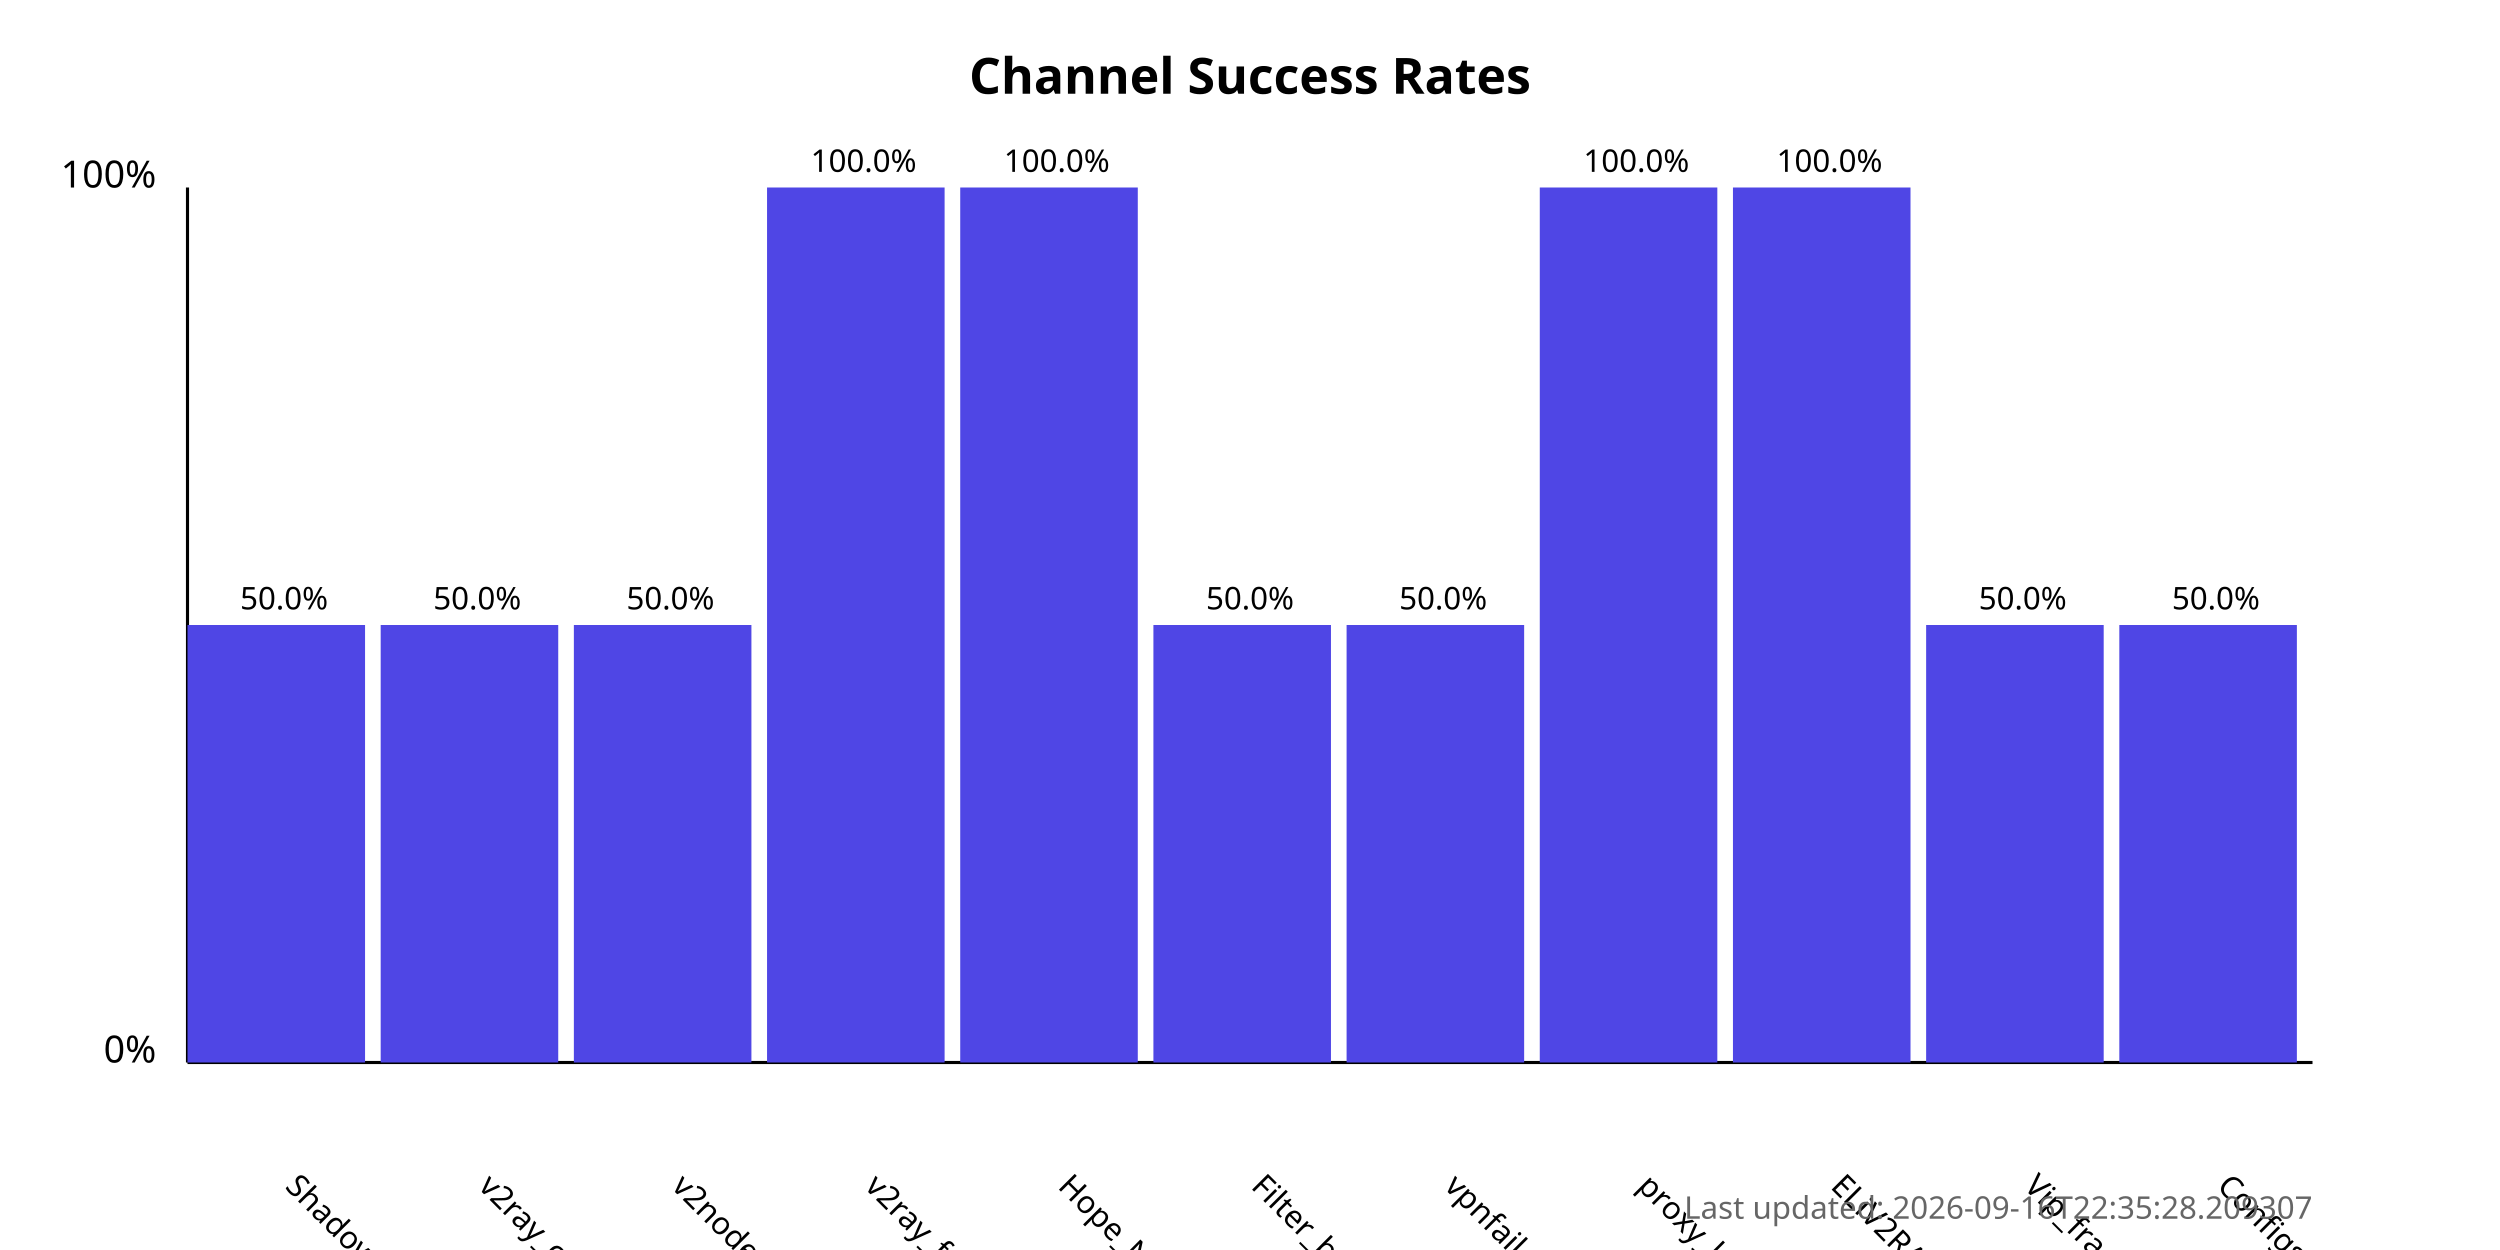
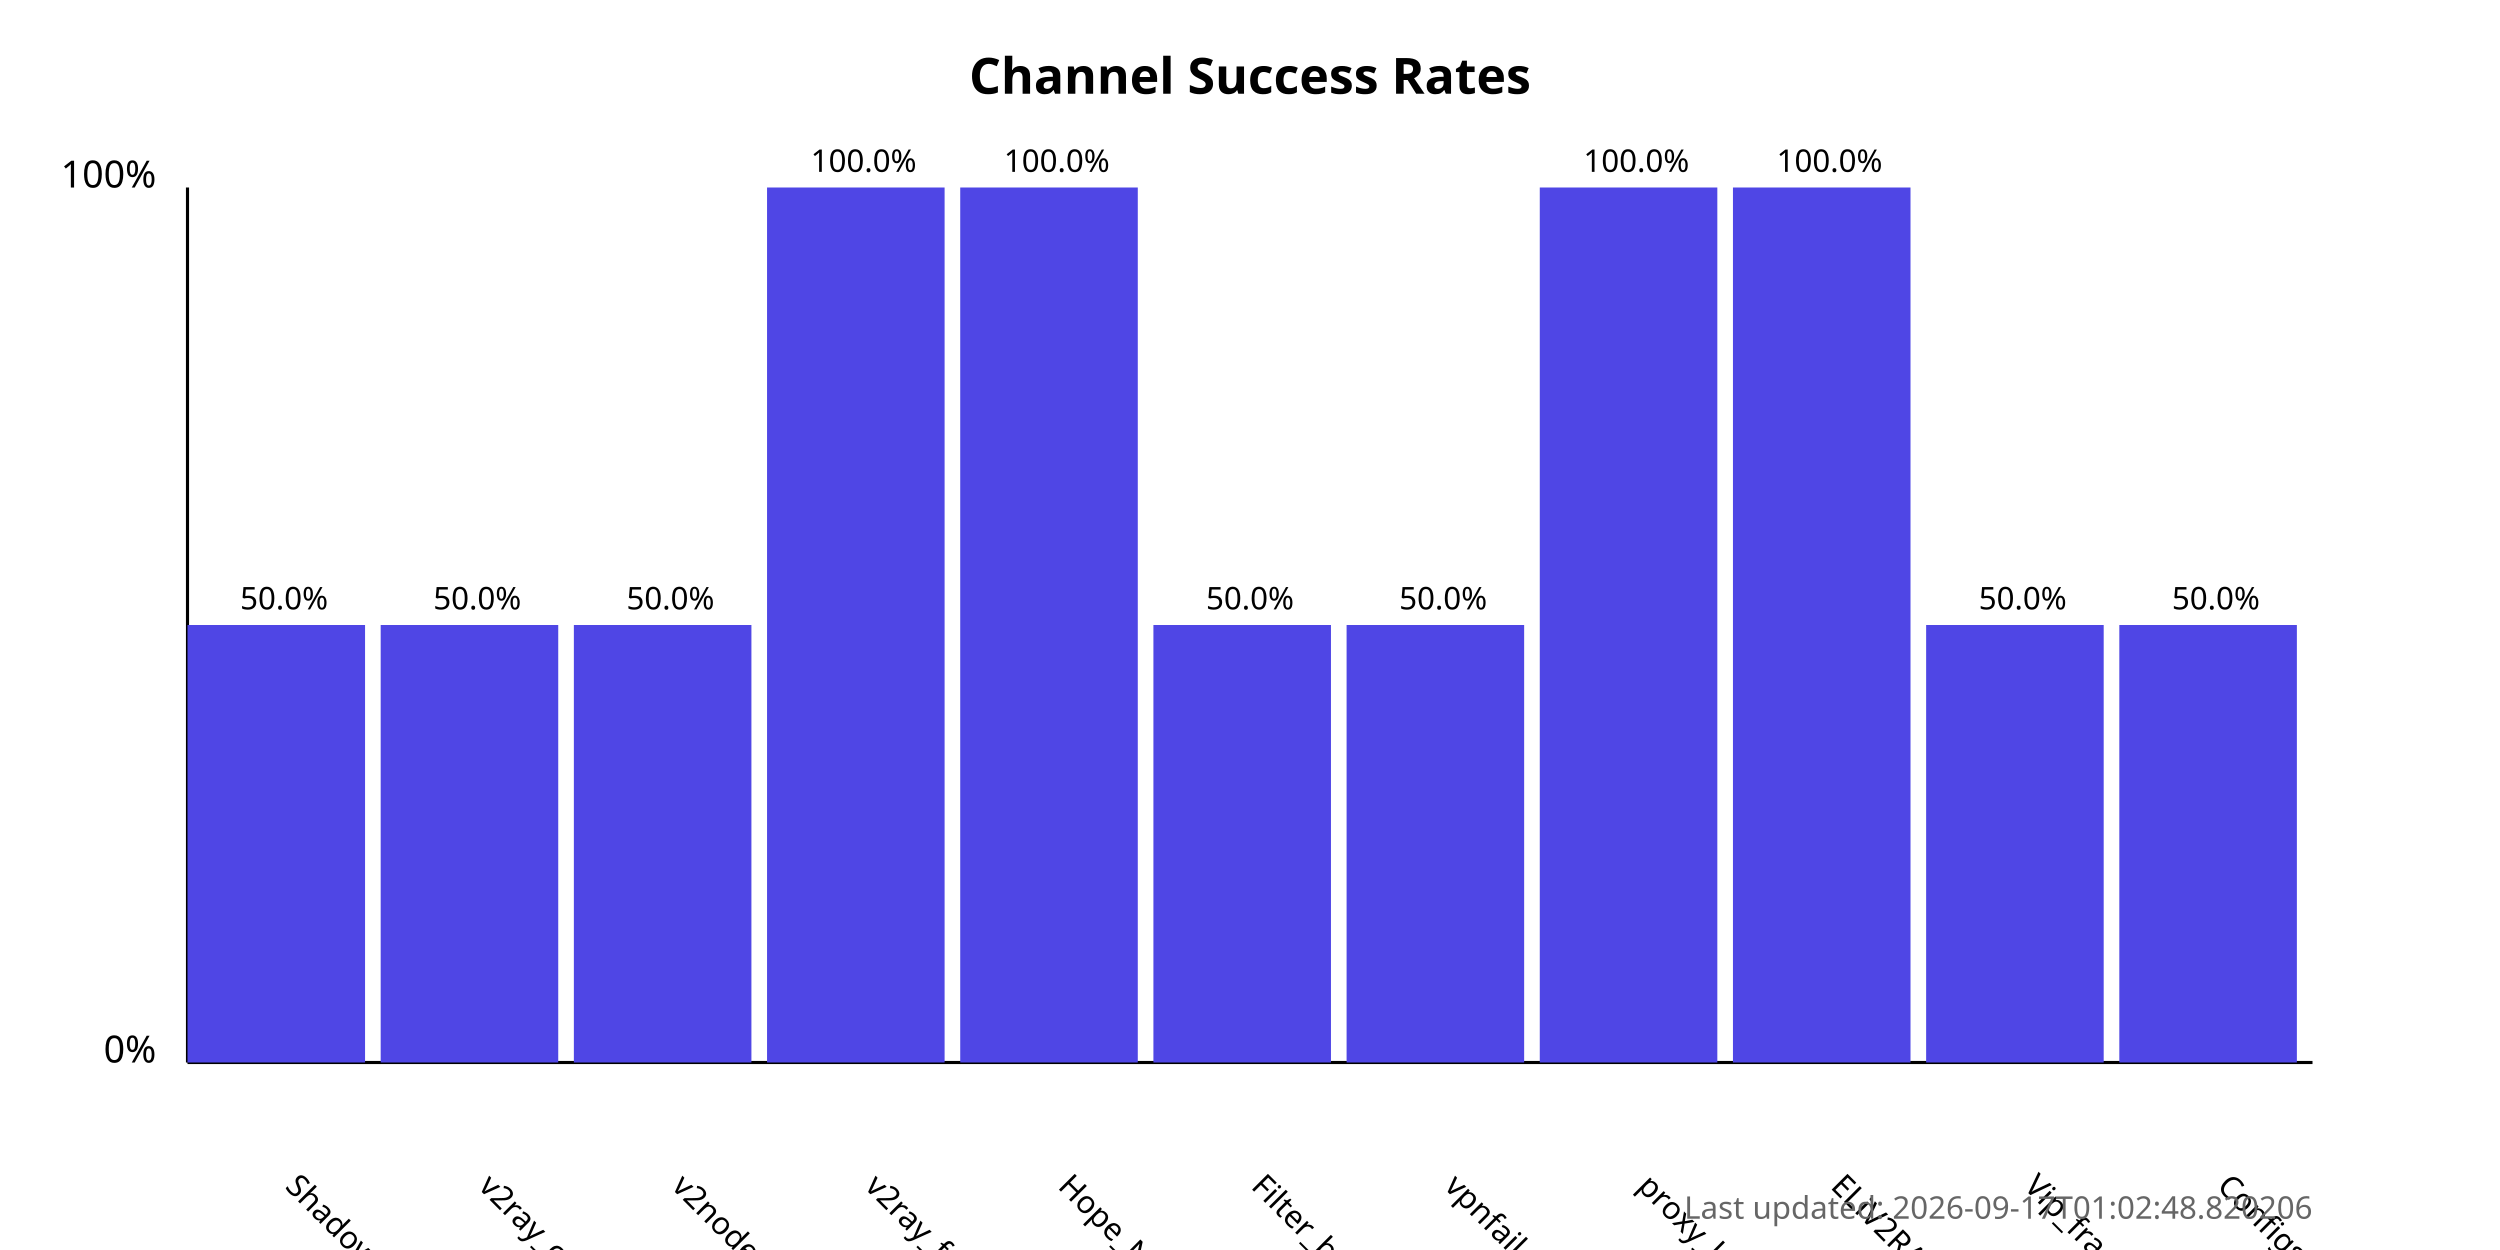
<svg xmlns="http://www.w3.org/2000/svg" width="800" height="400">
  <style>
            .chart-title { font: bold 16px sans-serif; }
            .axis-label { font: 12px sans-serif; }
            .tick-label { font: 10px sans-serif; }
            .bar { fill: #4f46e5; }
            .bar:hover { fill: #6366f1; }
            .timestamp { font: 10px sans-serif; fill: #666; }
        </style>
  <text x="400.0" y="30" text-anchor="middle" class="chart-title">
            Channel Success Rates
        </text>
  <line x1="60" y1="340" x2="60" y2="60" stroke="black" stroke-width="1" />
  <line x1="60" y1="340" x2="740" y2="340" stroke="black" stroke-width="1" />
  <text x="50" y="340" text-anchor="end" class="axis-label">0%</text>
  <text x="50" y="60" text-anchor="end" class="axis-label">100%</text>
  <g>
    <rect x="60" y="200.0" width="56.818" height="140.0" class="bar" />
    <text x="90.909" y="380" transform="rotate(45, 90.90909, 380)" text-anchor="start" class="tick-label">
                ShadowProxy66
            </text>
    <text x="90.909" y="195.0" text-anchor="middle" class="tick-label">
                50.0%
            </text>
  </g>
  <g>
    <rect x="121.818" y="200.0" width="56.818" height="140.0" class="bar" />
    <text x="152.727" y="380" transform="rotate(45, 152.7273, 380)" text-anchor="start" class="tick-label">
                v2ray_configs_pool
            </text>
    <text x="152.727" y="195.0" text-anchor="middle" class="tick-label">
                50.0%
            </text>
  </g>
  <g>
    <rect x="183.636" y="200.0" width="56.818" height="140.0" class="bar" />
    <text x="214.545" y="380" transform="rotate(45, 214.5455, 380)" text-anchor="start" class="tick-label">
                v2nodes
            </text>
    <text x="214.545" y="195.0" text-anchor="middle" class="tick-label">
                50.0%
            </text>
  </g>
  <g>
    <rect x="245.455" y="60.0" width="56.818" height="280.0" class="bar" />
    <text x="276.364" y="380" transform="rotate(45, 276.3636, 380)" text-anchor="start" class="tick-label">
                v2ray_free_conf
            </text>
    <text x="276.364" y="55.0" text-anchor="middle" class="tick-label">
                100.0%
            </text>
  </g>
  <g>
    <rect x="307.273" y="60.0" width="56.818" height="280.0" class="bar" />
    <text x="338.182" y="380" transform="rotate(45, 338.1818, 380)" text-anchor="start" class="tick-label">
                Hope_Net
            </text>
    <text x="338.182" y="55.0" text-anchor="middle" class="tick-label">
                100.0%
            </text>
  </g>
  <g>
    <rect x="369.091" y="200.0" width="56.818" height="140.0" class="bar" />
    <text x="400.0" y="380" transform="rotate(45, 400.0, 380)" text-anchor="start" class="tick-label">
                Filter_breaker
            </text>
    <text x="400.0" y="195.0" text-anchor="middle" class="tick-label">
                50.0%
            </text>
  </g>
  <g>
    <rect x="430.909" y="200.0" width="56.818" height="140.0" class="bar" />
    <text x="461.818" y="380" transform="rotate(45, 461.8182, 380)" text-anchor="start" class="tick-label">
                vpnfail_vless
            </text>
    <text x="461.818" y="195.0" text-anchor="middle" class="tick-label">
                50.0%
            </text>
  </g>
  <g>
    <rect x="492.727" y="60.0" width="56.818" height="280.0" class="bar" />
    <text x="523.636" y="380" transform="rotate(45, 523.6364, 380)" text-anchor="start" class="tick-label">
                proxy_kafee
            </text>
    <text x="523.636" y="55.0" text-anchor="middle" class="tick-label">
                100.0%
            </text>
  </g>
  <g>
    <rect x="554.545" y="60.0" width="56.818" height="280.0" class="bar" />
    <text x="585.455" y="380" transform="rotate(45, 585.4545, 380)" text-anchor="start" class="tick-label">
                ELiV2RAY
            </text>
    <text x="585.455" y="55.0" text-anchor="middle" class="tick-label">
                100.0%
            </text>
  </g>
  <g>
    <rect x="616.364" y="200.0" width="56.818" height="140.0" class="bar" />
    <text x="647.273" y="380" transform="rotate(45, 647.2727, 380)" text-anchor="start" class="tick-label">
                Vip_fragment_v2ray
            </text>
    <text x="647.273" y="195.0" text-anchor="middle" class="tick-label">
                50.0%
            </text>
  </g>
  <g>
    <rect x="678.182" y="200.0" width="56.818" height="140.0" class="bar" />
    <text x="709.091" y="380" transform="rotate(45, 709.0909, 380)" text-anchor="start" class="tick-label">
                ConfigsHubPlus
            </text>
    <text x="709.091" y="195.0" text-anchor="middle" class="tick-label">
                50.0%
            </text>
  </g>
  <text x="740" y="390" text-anchor="end" class="timestamp">
-             Last updated: 2026-09-16T22:35:28.209307
+             Last updated: 2026-09-17T01:02:48.820206
        </text>
</svg>
